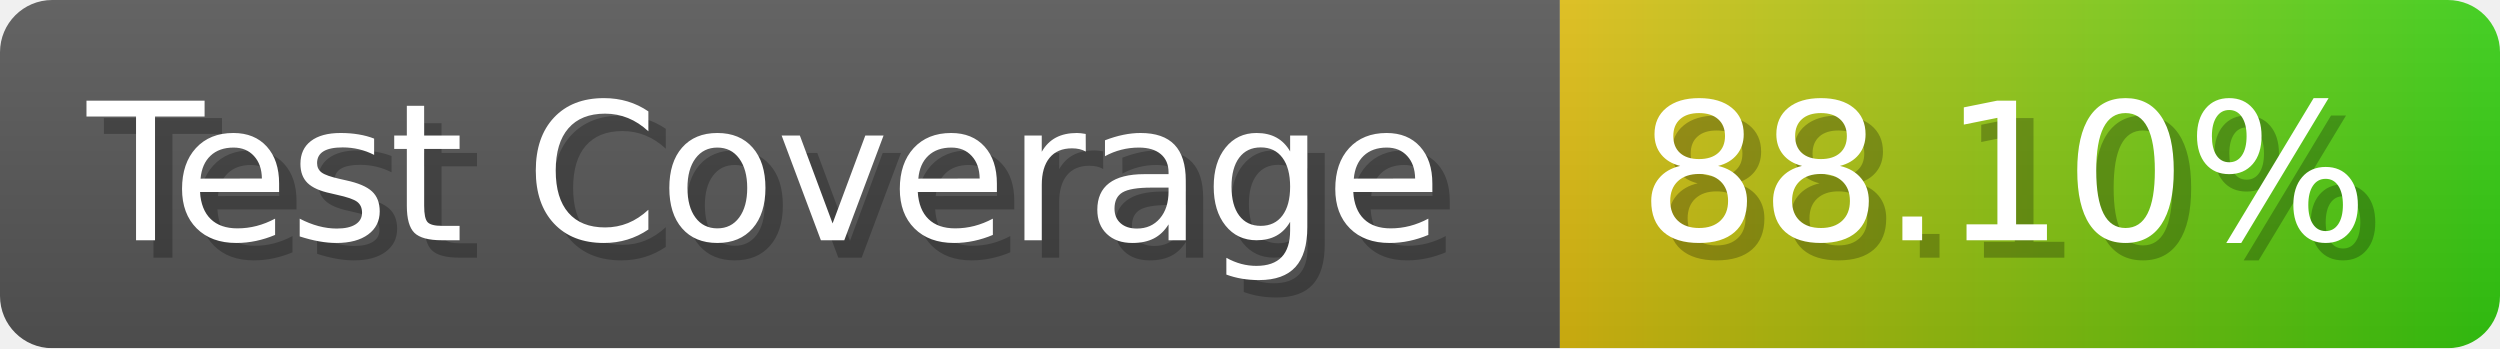
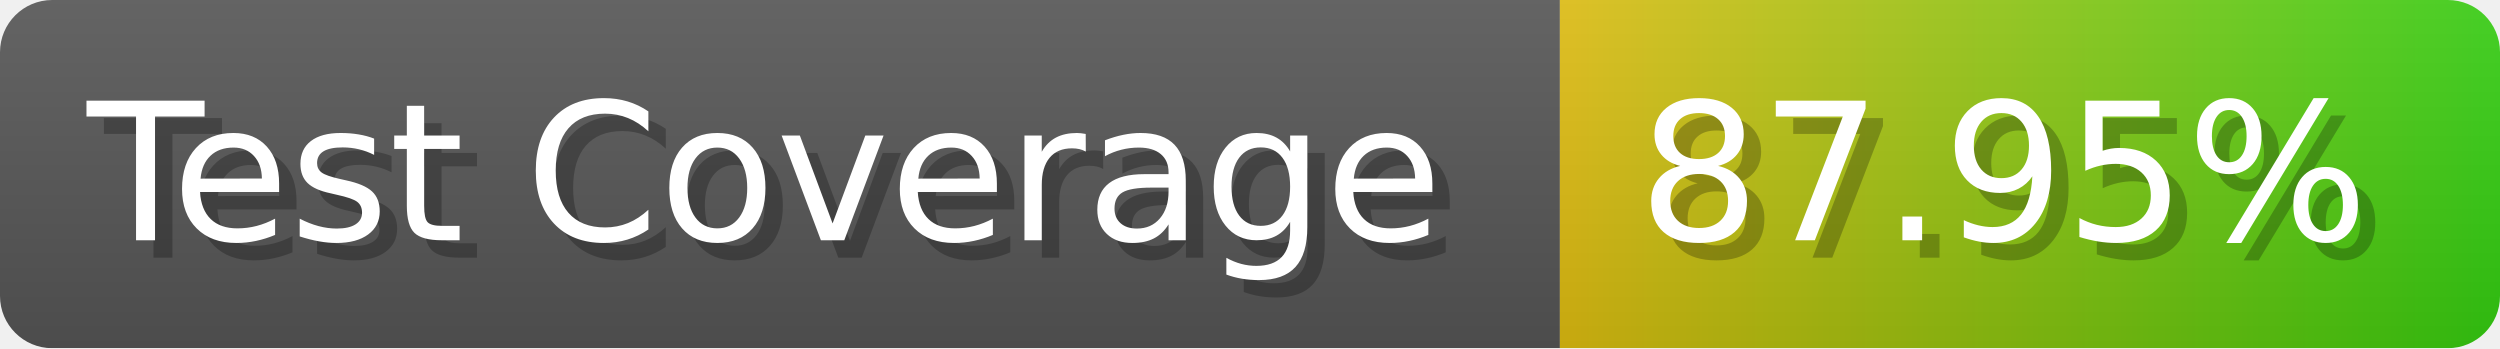
- <svg xmlns="http://www.w3.org/2000/svg" width="143.6" height="20" viewBox="0 0 1436 200" role="img" aria-label="Test Coverage: 88.10%">
+ <svg xmlns="http://www.w3.org/2000/svg" width="143.6" height="20" viewBox="0 0 1436 200" role="img" aria-label="Test Coverage: 87.95%">
  <linearGradient id="a" x2="0" y2="100%">
    <stop offset="0" stop-opacity=".1" stop-color="#EEE" />
    <stop offset="1" stop-opacity=".1" />
  </linearGradient>
  <mask id="m">
    <rect width="1436" height="200" rx="30" fill="#FFF" />
  </mask>
  <g mask="url(#m)">
    <rect width="896" height="200" fill="#555" />
    <rect width="540" height="200" fill="url(#x)" x="896" />
    <rect width="1436" height="200" fill="url(#a)" />
  </g>
  <g aria-hidden="true" fill="#fff" text-anchor="start" font-family="Verdana,DejaVu Sans,sans-serif" font-size="110">
    <text x="60" y="148" textLength="796" fill="#000" opacity="0.25">Test Coverage</text>
    <text x="50" y="138" textLength="796">Test Coverage</text>
-     <text x="951" y="148" textLength="440" fill="#000" opacity="0.25">88.10%</text>
-     <text x="941" y="138" textLength="440">88.10%</text>
+     <text x="951" y="148" textLength="440" fill="#000" opacity="0.25">87.95%</text>
+     <text x="941" y="138" textLength="440">87.95%</text>
  </g>
  <linearGradient id="x" x1="0%" y1="0%" x2="100%" y2="0%">
    <stop offset="0%" style="stop-color:#DB1" />
    <stop offset="100%" style="stop-color:#3C1" />
  </linearGradient>
</svg>
